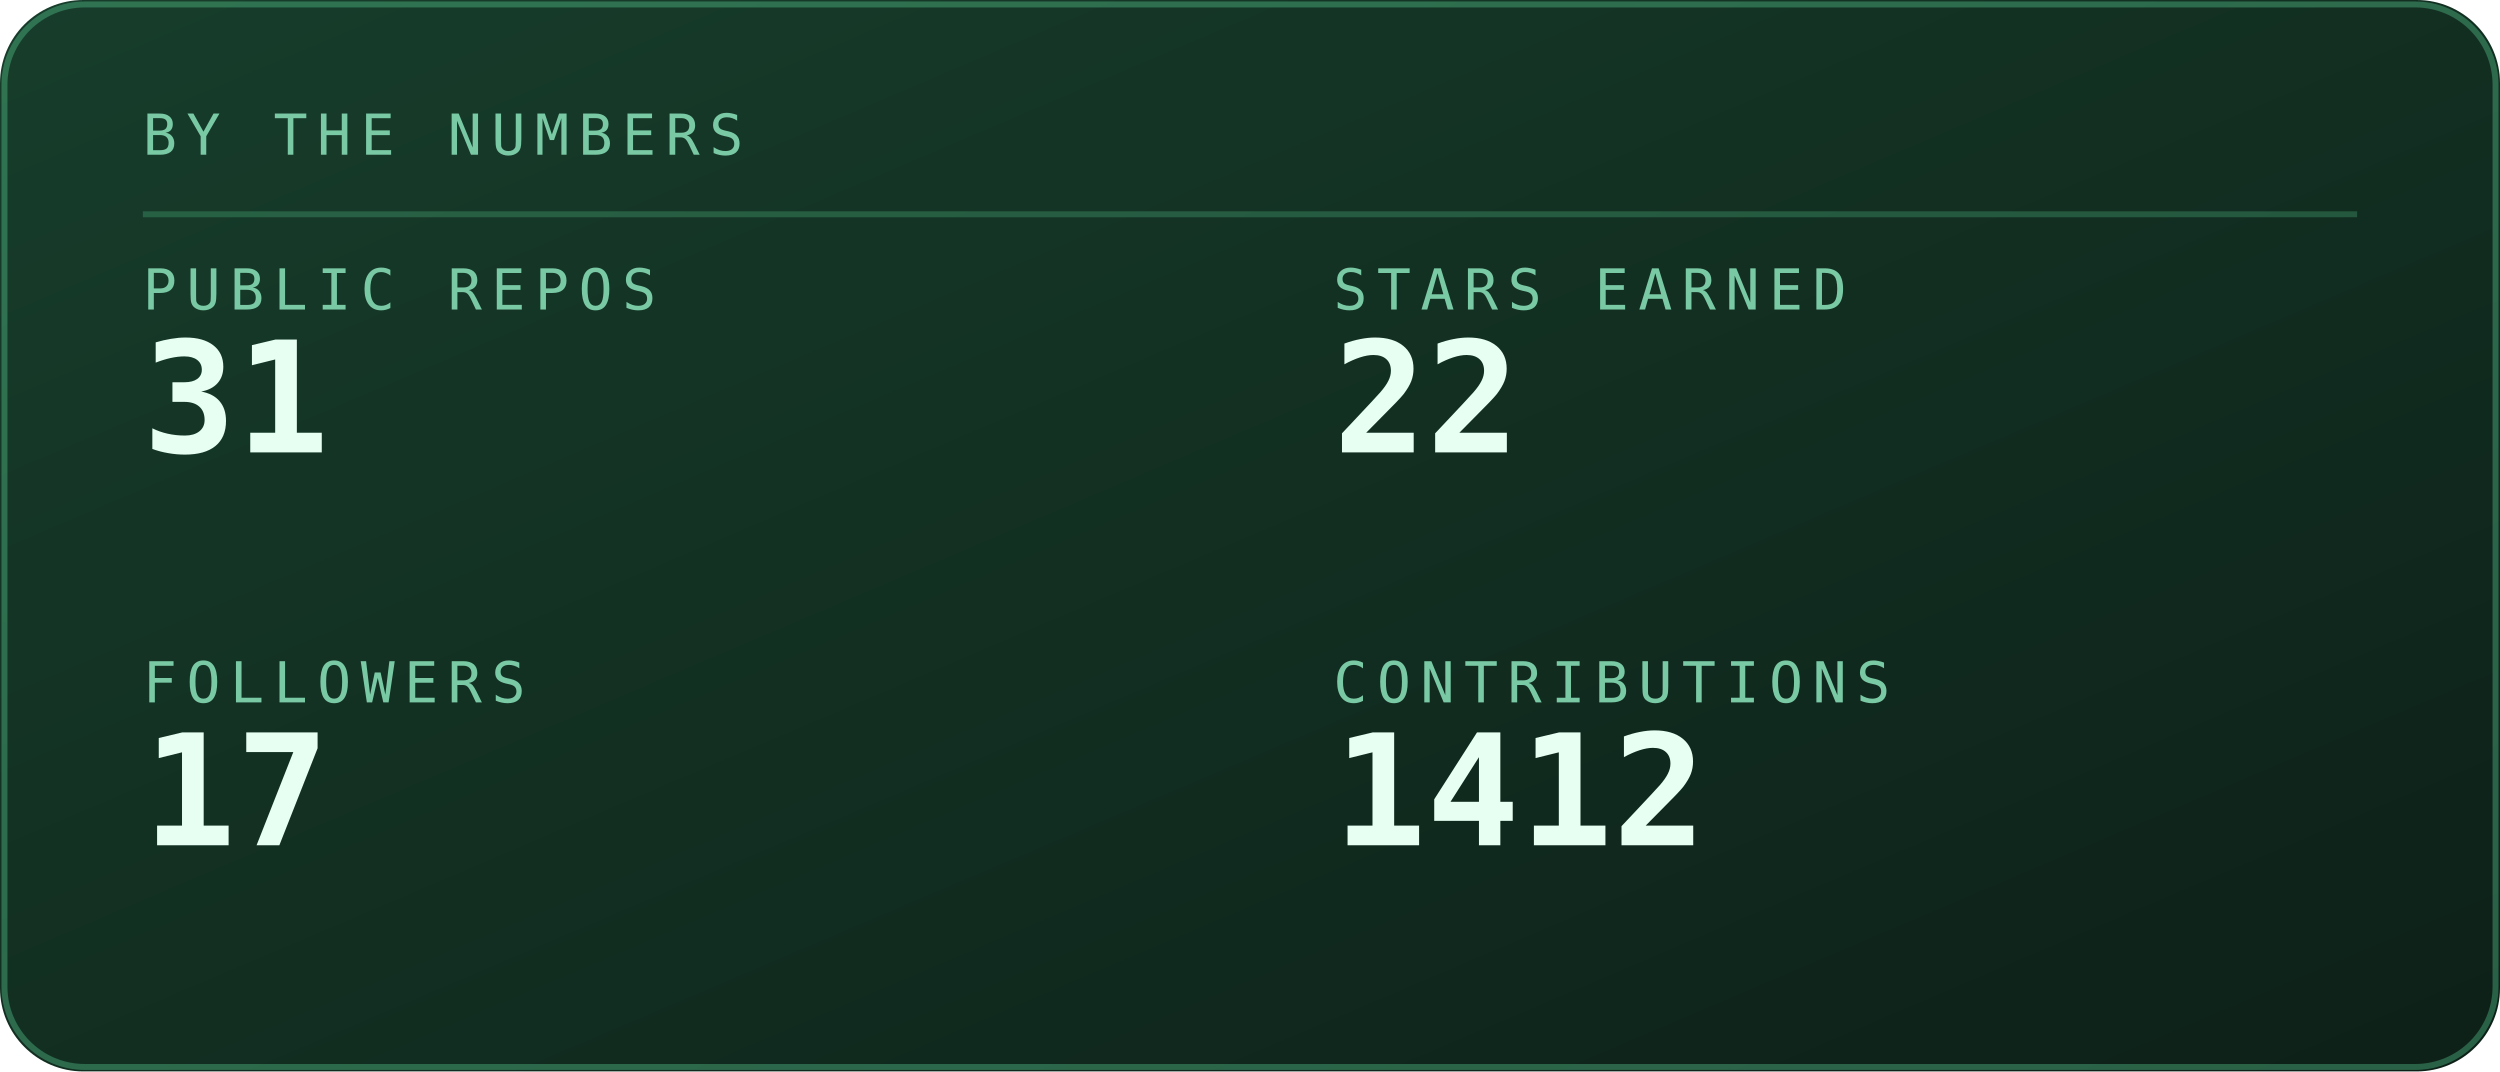
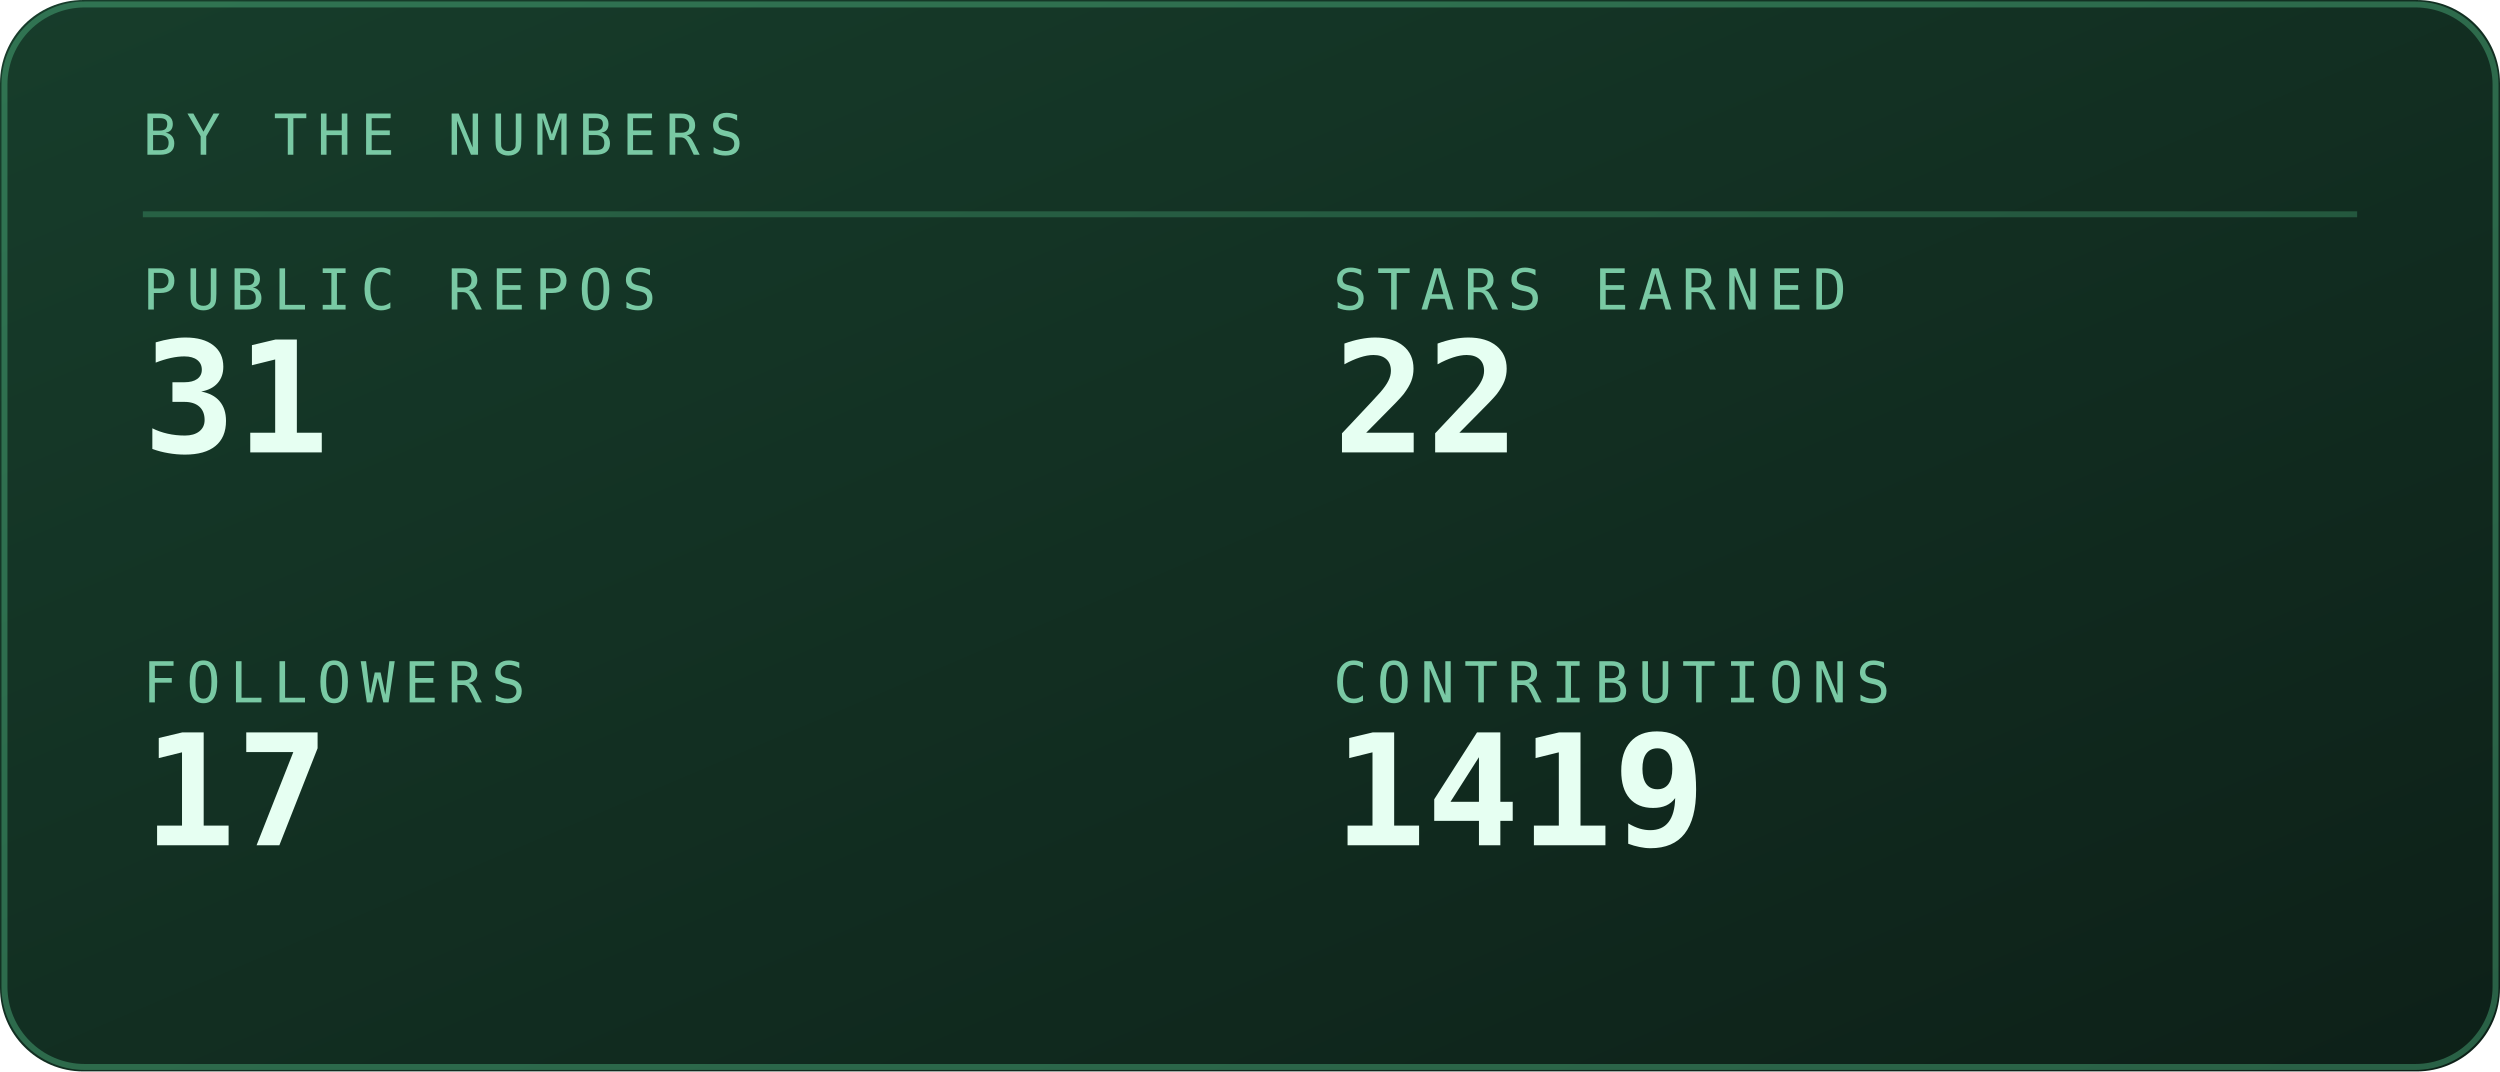
<svg xmlns="http://www.w3.org/2000/svg" viewBox="0 0 420 180" width="420" height="180" role="img" aria-labelledby="stst stsd">
  <defs>
    <linearGradient id="stsbg" x1="0" y1="0" x2="1" y2="1">
      <stop offset="0" stop-color="#173d2b" />
      <stop offset="1" stop-color="#0d2018" />
    </linearGradient>
  </defs>
  <style>
    .mono{font-family:ui-monospace,SFMono-Regular,Menlo,Consolas,"DejaVu Sans Mono",monospace}
    .lbl{font-size:9.5px;letter-spacing:1.6px;fill:#79c9a4}
    .big{font-size:31px;font-weight:700;fill:#e6fff2}
    .med{font-size:15px;font-weight:700;fill:#e6fff2}
    .sm{font-size:11px;fill:#e6fff2}
    .dim{font-size:11px;fill:#79c9a4}
    
    .pulse{animation:pulse 3.4s ease-in-out infinite}
    @keyframes pulse{0%,100%{opacity:1}50%{opacity:.62}}
</style>
  <rect width="420" height="180" rx="14" fill="url(#stsbg)" />
  <rect x="0.75" y="0.75" width="418.5" height="178.5" rx="13.5" fill="none" stroke="#5fd99a" stroke-opacity="0.35" />
  <text class="mono lbl" x="24" y="26">BY THE NUMBERS</text>
  <line x1="24" y1="36" x2="396" y2="36" stroke="#5fd99a" stroke-opacity="0.25" />
  <text class="mono lbl" x="24" y="52">PUBLIC REPOS</text>
  <text class="mono" x="24" y="76" font-size="26" font-weight="700" fill="#e6fff2">31</text>
  <text class="mono lbl" x="224" y="52">STARS EARNED</text>
  <text class="mono" x="224" y="76" font-size="26" font-weight="700" fill="#e6fff2">22</text>
  <text class="mono lbl" x="24" y="118">FOLLOWERS</text>
  <text class="mono" x="24" y="142" font-size="26" font-weight="700" fill="#e6fff2">17</text>
  <text class="mono lbl" x="224" y="118">CONTRIBUTIONS</text>
-   <text class="mono" x="224" y="142" font-size="26" font-weight="700" fill="#e6fff2">1412</text>
+   <text class="mono" x="224" y="142" font-size="26" font-weight="700" fill="#e6fff2">1419</text>
</svg>
